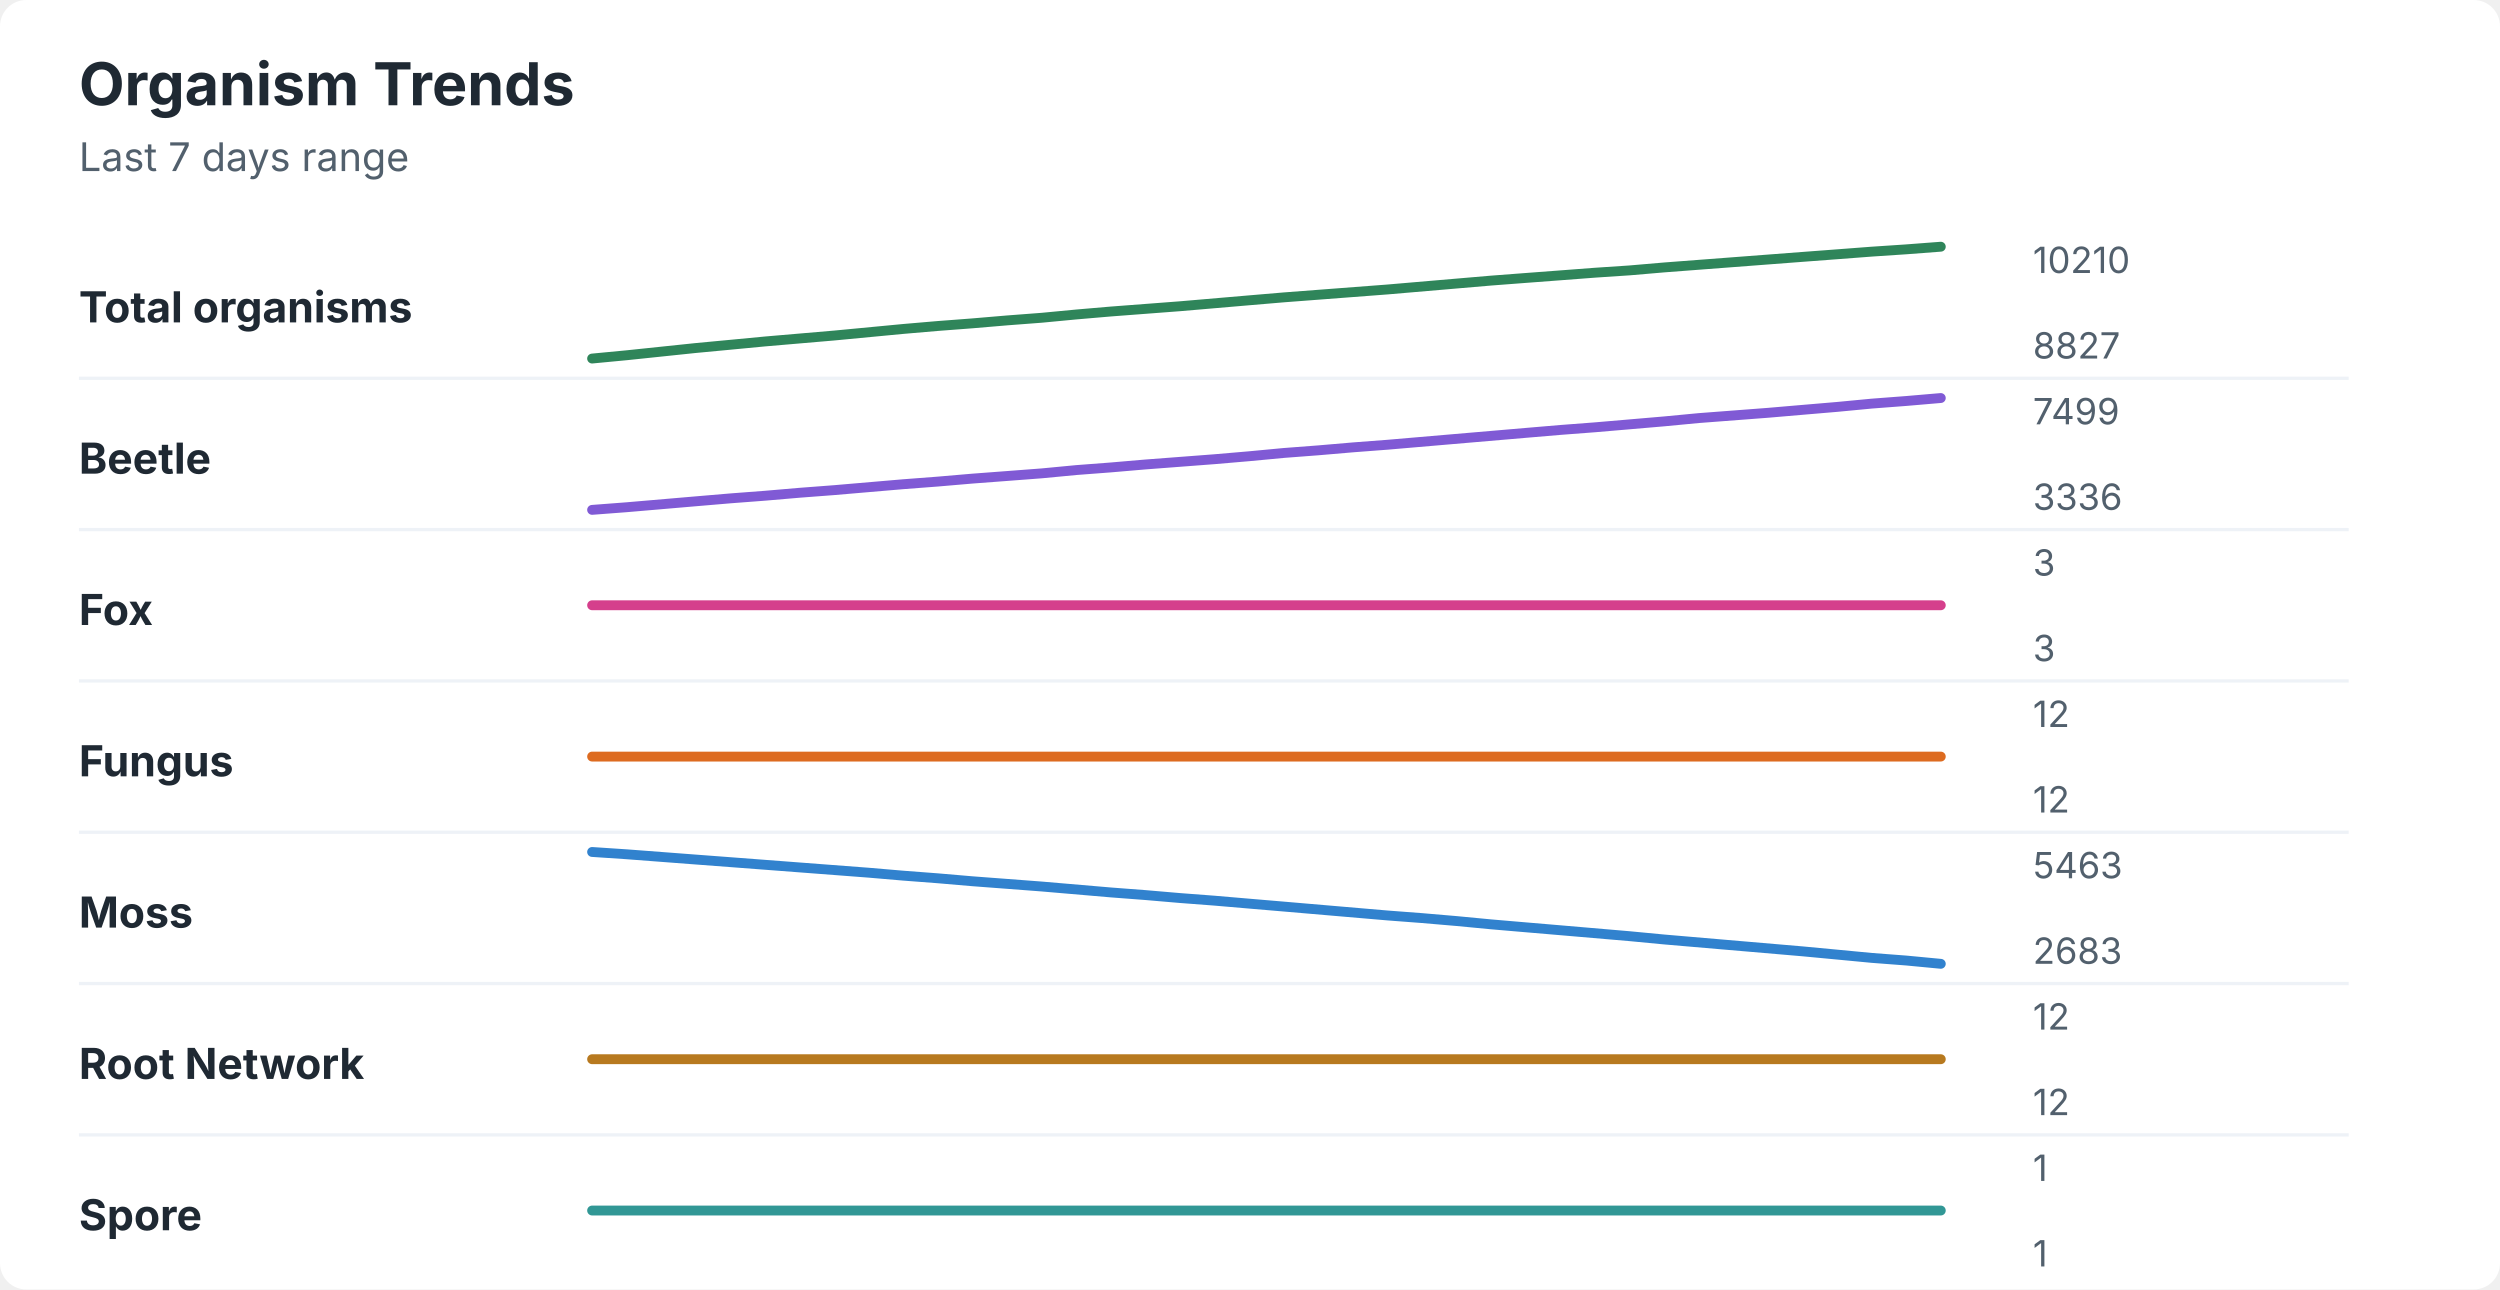
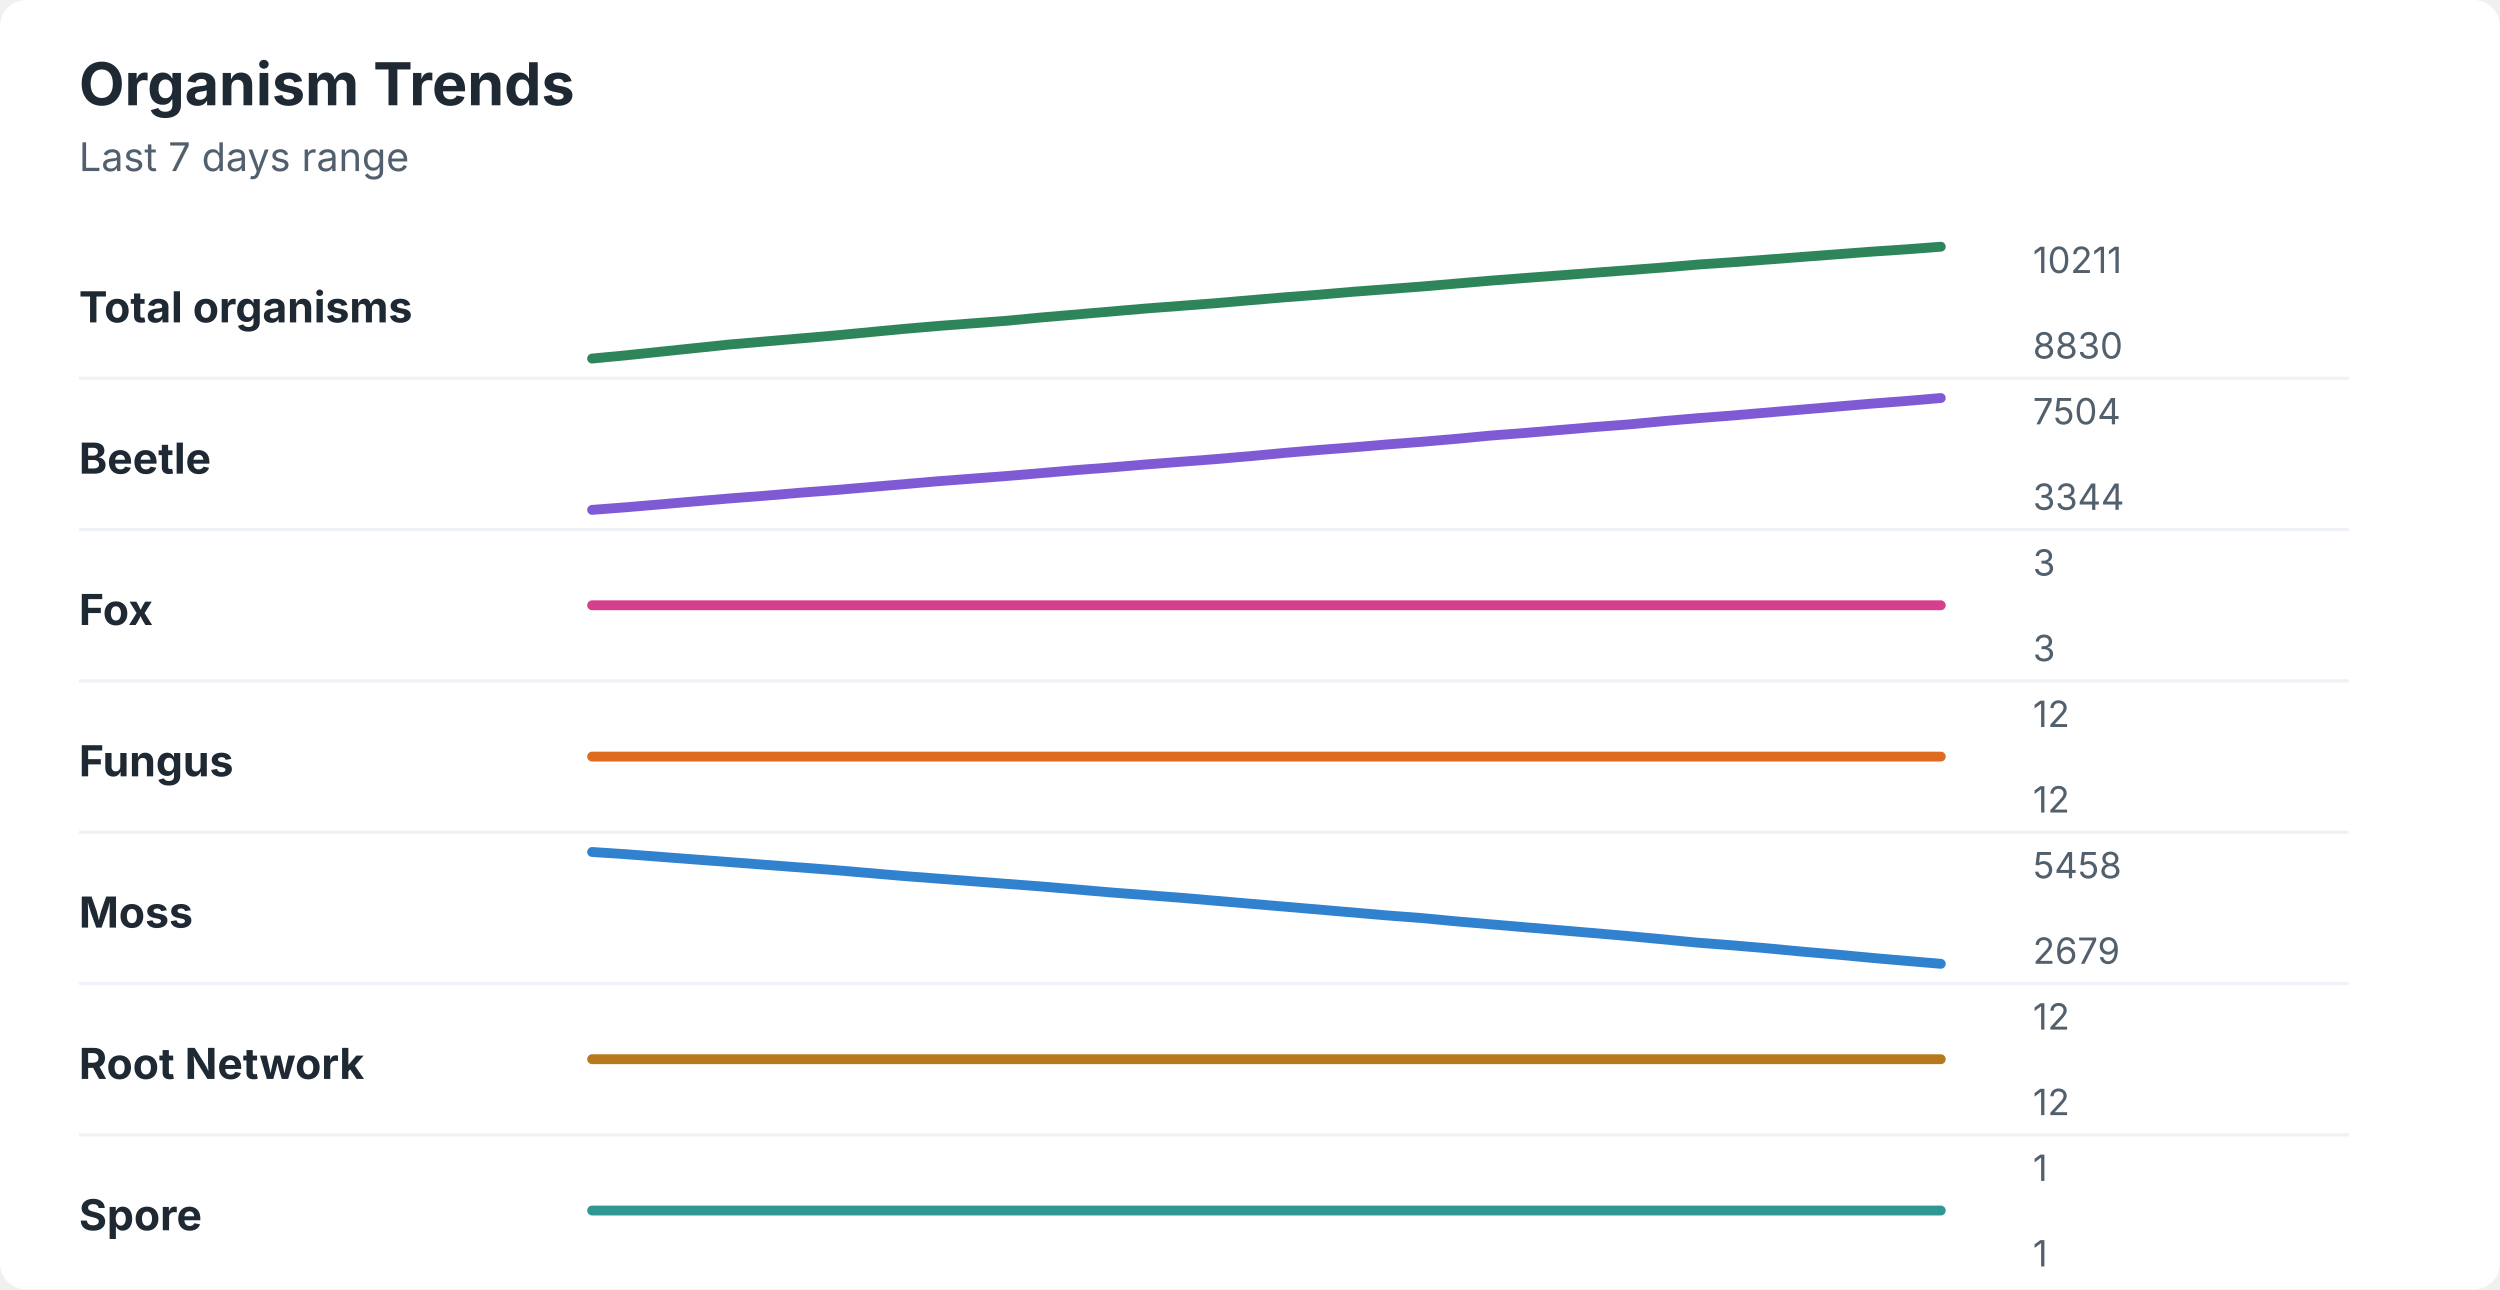
<svg xmlns="http://www.w3.org/2000/svg" width="760" height="392" viewBox="0 0 760 392" role="img" aria-labelledby="title desc">
  <rect width="760" height="392" rx="8" fill="#ffffff" />
  <style>
    text { font-family: -apple-system, BlinkMacSystemFont, "Segoe UI", sans-serif; }
    .title { font-size: 18px; font-weight: 700; fill: #1f2933; }
    .subtitle { font-size: 12px; fill: #52606d; }
    .label { font-size: 13px; font-weight: 650; fill: #1f2933; }
    .axis-value { font-size: 11px; fill: #52606d; }
    .separator { stroke: #eef2f7; stroke-width: 1; }
  </style>
  <text x="24" y="32" class="title">Organism Trends</text>
  <text x="24" y="52" class="subtitle">Last 7 days range</text>
  <text x="24" y="98" class="label">Total organisms</text>
-   <polyline points="180.0,109.0 190.5,108.0 201.0,106.9 211.5,105.8 222.1,104.8 232.6,103.8 243.1,102.9 253.6,102.0 264.1,101.0 274.6,100.0 285.1,99.1 295.6,98.3 306.2,97.4 316.7,96.6 327.2,95.6 337.7,94.7 348.2,93.9 358.7,93.1 369.2,92.2 379.7,91.3 390.3,90.4 400.8,89.6 411.3,88.8 421.8,88.0 432.3,87.1 442.8,86.2 453.3,85.3 463.8,84.5 474.4,83.7 484.9,82.9 495.4,82.2 505.9,81.3 516.4,80.5 526.9,79.7 537.4,78.9 547.9,78.1 558.5,77.3 569.0,76.5 579.5,75.8 590.0,75.0 " fill="none" stroke="#2f855a" stroke-width="3" stroke-linecap="round" stroke-linejoin="round" />
-   <text x="618" y="83" class="axis-value">10210</text>
-   <text x="618" y="109" class="axis-value">8827</text>
+   <polyline points="180.0,109.0 190.5,108.0 201.0,106.9 211.5,105.8 222.1,104.7 232.6,103.8 243.1,102.9 253.6,102.0 264.1,101.0 274.6,100.0 285.1,99.1 295.6,98.3 306.2,97.5 316.7,96.5 327.2,95.6 337.7,94.7 348.2,93.8 358.7,93.0 369.2,92.2 379.7,91.3 390.3,90.4 400.8,89.6 411.3,88.7 421.8,87.9 432.3,87.1 442.8,86.2 453.3,85.3 463.8,84.5 474.4,83.7 484.9,82.9 495.4,82.1 505.9,81.3 516.4,80.4 526.9,79.7 537.4,78.9 547.9,78.1 558.5,77.3 569.0,76.5 579.5,75.8 590.0,75.0 " fill="none" stroke="#2f855a" stroke-width="3" stroke-linecap="round" stroke-linejoin="round" />
+   <text x="618" y="83" class="axis-value">10211</text>
+   <text x="618" y="109" class="axis-value">8830</text>
  <line x1="24" y1="115.0" x2="714" y2="115.0" class="separator" />
  <text x="24" y="144" class="label">Beetle</text>
-   <polyline points="180.0,155.0 190.5,154.2 201.0,153.3 211.5,152.4 222.1,151.5 232.6,150.7 243.1,149.8 253.6,149.0 264.1,148.1 274.6,147.2 285.1,146.4 295.6,145.5 306.2,144.7 316.7,143.9 327.2,142.9 337.7,142.1 348.2,141.2 358.7,140.4 369.2,139.6 379.7,138.7 390.3,137.7 400.8,136.9 411.3,136.0 421.8,135.2 432.3,134.3 442.8,133.4 453.3,132.5 463.8,131.6 474.4,130.7 484.9,129.9 495.4,129.0 505.9,128.1 516.4,127.1 526.9,126.3 537.4,125.5 547.9,124.6 558.5,123.7 569.0,122.7 579.5,121.9 590.0,121.0 " fill="none" stroke="#805ad5" stroke-width="3" stroke-linecap="round" stroke-linejoin="round" />
-   <text x="618" y="129" class="axis-value">7499</text>
-   <text x="618" y="155" class="axis-value">3336</text>
+   <polyline points="180.0,155.0 190.5,154.2 201.0,153.3 211.5,152.4 222.1,151.5 232.6,150.7 243.1,149.8 253.6,149.0 264.1,148.1 274.6,147.2 285.1,146.3 295.6,145.5 306.2,144.7 316.7,143.8 327.2,142.9 337.7,142.1 348.2,141.2 358.7,140.4 369.2,139.6 379.7,138.7 390.3,137.7 400.8,136.8 411.3,136.0 421.8,135.1 432.3,134.3 442.8,133.4 453.3,132.4 463.8,131.6 474.4,130.7 484.9,129.8 495.4,129.0 505.9,128.0 516.4,127.1 526.9,126.3 537.4,125.4 547.9,124.5 558.5,123.6 569.0,122.7 579.5,121.9 590.0,121.0 " fill="none" stroke="#805ad5" stroke-width="3" stroke-linecap="round" stroke-linejoin="round" />
+   <text x="618" y="129" class="axis-value">7504</text>
+   <text x="618" y="155" class="axis-value">3344</text>
  <line x1="24" y1="161.0" x2="714" y2="161.0" class="separator" />
  <text x="24" y="190" class="label">Fox</text>
  <polyline points="180.0,184.0 190.5,184.0 201.0,184.0 211.5,184.0 222.1,184.0 232.6,184.0 243.1,184.0 253.6,184.0 264.1,184.0 274.6,184.0 285.1,184.0 295.6,184.0 306.2,184.0 316.7,184.0 327.2,184.0 337.7,184.0 348.2,184.0 358.7,184.0 369.2,184.0 379.7,184.0 390.3,184.0 400.8,184.0 411.3,184.0 421.8,184.0 432.3,184.0 442.8,184.0 453.3,184.0 463.8,184.0 474.4,184.0 484.9,184.0 495.4,184.0 505.9,184.0 516.4,184.0 526.9,184.0 537.4,184.0 547.9,184.0 558.5,184.0 569.0,184.0 579.5,184.0 590.0,184.0 " fill="none" stroke="#d53f8c" stroke-width="3" stroke-linecap="round" stroke-linejoin="round" />
  <text x="618" y="175" class="axis-value">3</text>
  <text x="618" y="201" class="axis-value">3</text>
  <line x1="24" y1="207.0" x2="714" y2="207.0" class="separator" />
  <text x="24" y="236" class="label">Fungus</text>
  <polyline points="180.0,230.0 190.5,230.0 201.0,230.0 211.5,230.0 222.1,230.0 232.6,230.0 243.1,230.0 253.6,230.0 264.1,230.0 274.6,230.0 285.1,230.0 295.6,230.0 306.2,230.0 316.7,230.0 327.2,230.0 337.7,230.0 348.2,230.0 358.7,230.0 369.2,230.0 379.7,230.0 390.3,230.0 400.8,230.0 411.3,230.0 421.8,230.0 432.3,230.0 442.8,230.0 453.3,230.0 463.8,230.0 474.4,230.0 484.9,230.0 495.4,230.0 505.9,230.0 516.4,230.0 526.9,230.0 537.4,230.0 547.9,230.0 558.5,230.0 569.0,230.0 579.5,230.0 590.0,230.0 " fill="none" stroke="#dd6b20" stroke-width="3" stroke-linecap="round" stroke-linejoin="round" />
  <text x="618" y="221" class="axis-value">12</text>
  <text x="618" y="247" class="axis-value">12</text>
  <line x1="24" y1="253.0" x2="714" y2="253.0" class="separator" />
  <text x="24" y="282" class="label">Moss</text>
-   <polyline points="180.0,259.0 190.5,259.7 201.0,260.5 211.5,261.3 222.1,262.1 232.6,262.9 243.1,263.7 253.6,264.5 264.1,265.3 274.6,266.2 285.1,267.0 295.6,267.9 306.2,268.7 316.7,269.5 327.2,270.4 337.7,271.3 348.2,272.1 358.7,273.0 369.2,273.8 379.7,274.7 390.3,275.6 400.8,276.5 411.3,277.4 421.8,278.3 432.3,279.1 442.8,280.0 453.3,281.0 463.8,281.9 474.4,282.8 484.9,283.7 495.4,284.6 505.9,285.6 516.4,286.5 526.9,287.4 537.4,288.3 547.9,289.2 558.5,290.2 569.0,291.2 579.5,292.0 590.0,293.0 " fill="none" stroke="#3182ce" stroke-width="3" stroke-linecap="round" stroke-linejoin="round" />
-   <text x="618" y="267" class="axis-value">5463</text>
-   <text x="618" y="293" class="axis-value">2683</text>
+   <polyline points="180.0,259.0 190.5,259.7 201.0,260.5 211.5,261.3 222.1,262.1 232.6,262.9 243.1,263.7 253.6,264.5 264.1,265.4 274.6,266.3 285.1,267.1 295.6,267.9 306.2,268.7 316.7,269.5 327.2,270.4 337.7,271.3 348.2,272.1 358.7,272.9 369.2,273.8 379.7,274.7 390.3,275.6 400.8,276.5 411.3,277.4 421.8,278.3 432.3,279.1 442.8,280.1 453.3,281.0 463.8,281.9 474.4,282.8 484.9,283.7 495.4,284.6 505.9,285.6 516.4,286.6 526.9,287.4 537.4,288.3 547.9,289.3 558.5,290.2 569.0,291.2 579.5,292.1 590.0,293.0 " fill="none" stroke="#3182ce" stroke-width="3" stroke-linecap="round" stroke-linejoin="round" />
+   <text x="618" y="267" class="axis-value">5458</text>
+   <text x="618" y="293" class="axis-value">2679</text>
  <line x1="24" y1="299.0" x2="714" y2="299.0" class="separator" />
  <text x="24" y="328" class="label">Root Network</text>
  <polyline points="180.0,322.0 190.5,322.0 201.0,322.0 211.5,322.0 222.1,322.0 232.6,322.0 243.1,322.0 253.6,322.0 264.1,322.0 274.6,322.0 285.1,322.0 295.6,322.0 306.2,322.0 316.7,322.0 327.2,322.0 337.7,322.0 348.2,322.0 358.7,322.0 369.2,322.0 379.7,322.0 390.3,322.0 400.8,322.0 411.3,322.0 421.8,322.0 432.3,322.0 442.8,322.0 453.3,322.0 463.8,322.0 474.4,322.0 484.9,322.0 495.4,322.0 505.9,322.0 516.4,322.0 526.9,322.0 537.4,322.0 547.9,322.0 558.5,322.0 569.0,322.0 579.5,322.0 590.0,322.0 " fill="none" stroke="#b7791f" stroke-width="3" stroke-linecap="round" stroke-linejoin="round" />
  <text x="618" y="313" class="axis-value">12</text>
  <text x="618" y="339" class="axis-value">12</text>
  <line x1="24" y1="345.0" x2="714" y2="345.0" class="separator" />
  <text x="24" y="374" class="label">Spore</text>
  <polyline points="180.0,368.0 190.5,368.0 201.0,368.0 211.5,368.0 222.1,368.0 232.6,368.0 243.1,368.0 253.6,368.0 264.1,368.0 274.6,368.0 285.1,368.0 295.6,368.0 306.2,368.0 316.7,368.0 327.2,368.0 337.7,368.0 348.2,368.0 358.7,368.0 369.2,368.0 379.7,368.0 390.3,368.0 400.8,368.0 411.3,368.0 421.8,368.0 432.3,368.0 442.8,368.0 453.3,368.0 463.8,368.0 474.4,368.0 484.9,368.0 495.4,368.0 505.9,368.0 516.4,368.0 526.9,368.0 537.4,368.0 547.9,368.0 558.5,368.0 569.0,368.0 579.5,368.0 590.0,368.0 " fill="none" stroke="#319795" stroke-width="3" stroke-linecap="round" stroke-linejoin="round" />
  <text x="618" y="359" class="axis-value">1</text>
  <text x="618" y="385" class="axis-value">1</text>
</svg>
